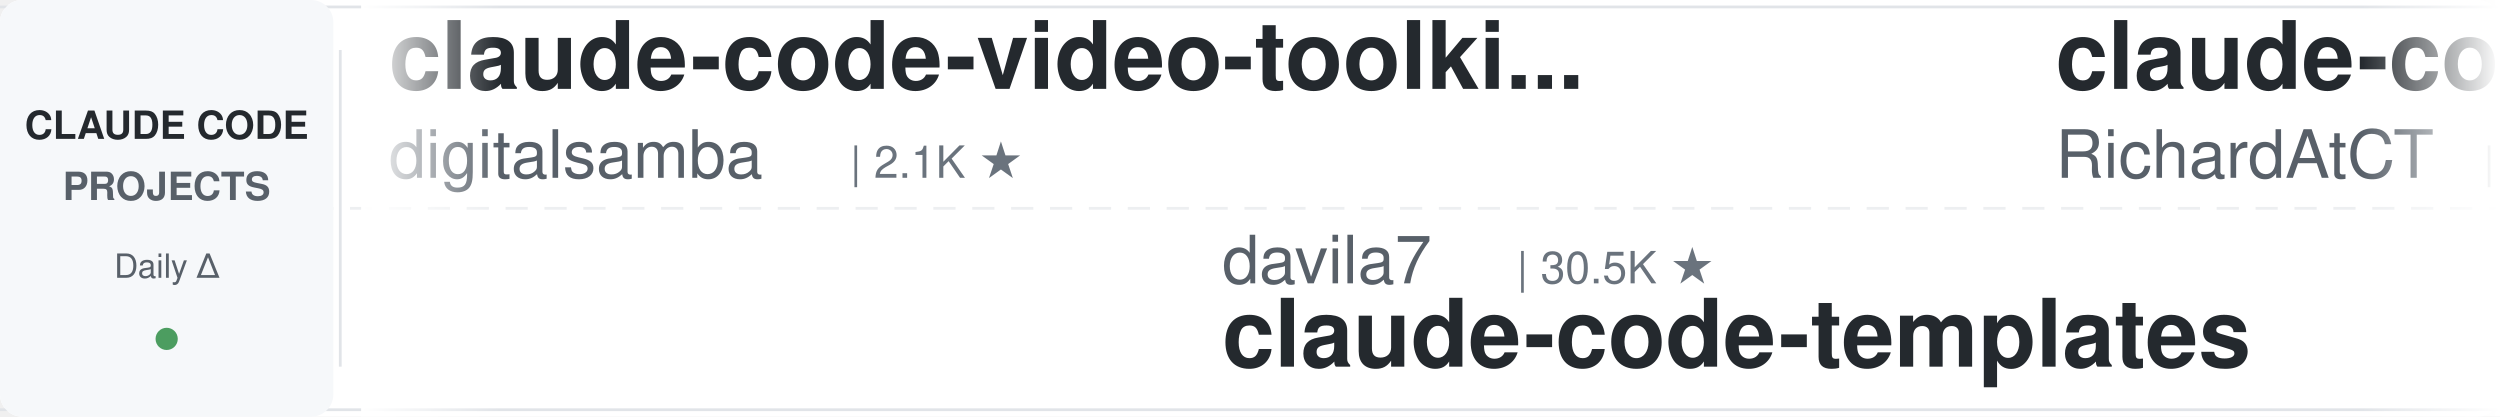
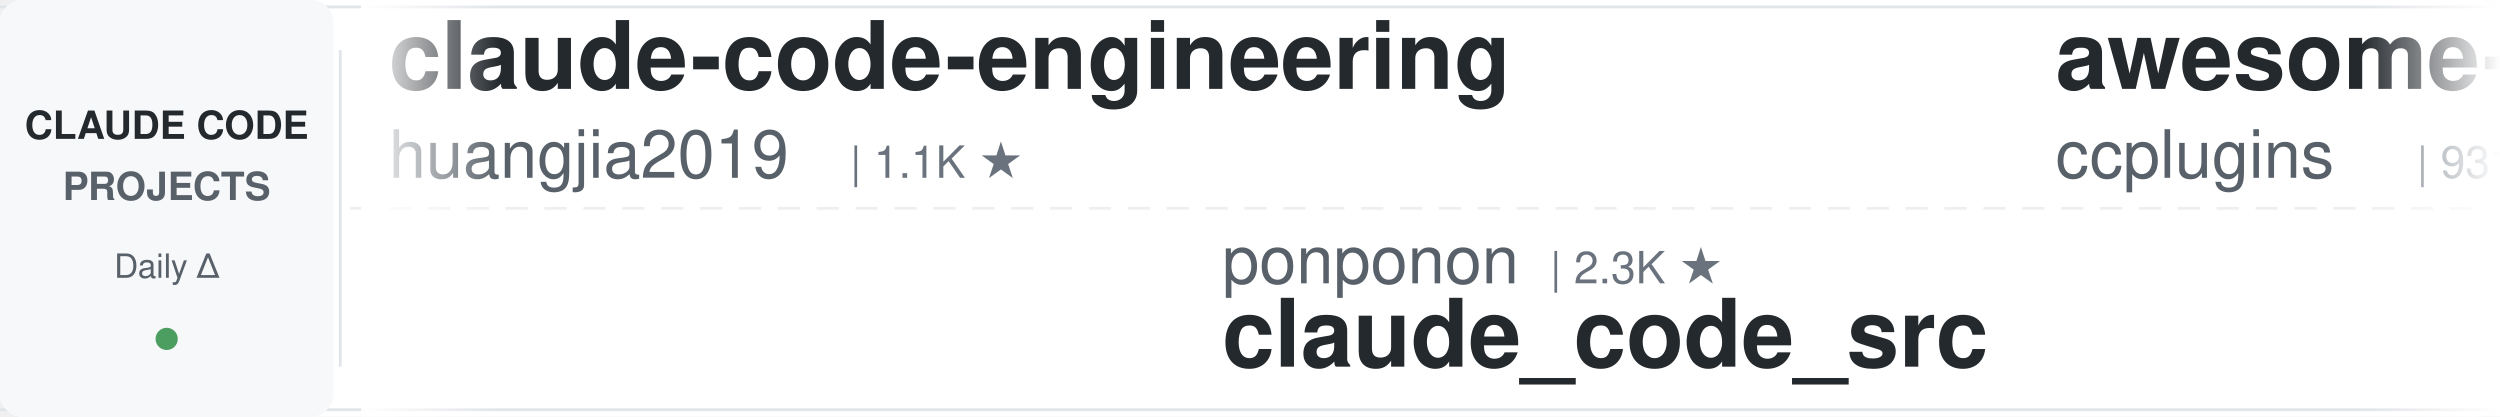
<svg xmlns="http://www.w3.org/2000/svg" width="900" height="150">
  <defs>
    <linearGradient id="leftFade" x1="0%" y1="0%" x2="100%" y2="0%">
      <stop offset="0%" style="stop-color:#ffffff;stop-opacity:1" />
      <stop offset="100%" style="stop-color:#ffffff;stop-opacity:0" />
    </linearGradient>
    <linearGradient id="rightFade" x1="0%" y1="0%" x2="100%" y2="0%">
      <stop offset="0%" style="stop-color:#ffffff;stop-opacity:0" />
      <stop offset="100%" style="stop-color:#ffffff;stop-opacity:1" />
    </linearGradient>
  </defs>
  <rect width="900" height="150" fill="#ffffff" rx="8" />
  <rect x="0" y="2" width="900" height="1" fill="#e1e4e8" />
  <rect x="0" y="147" width="900" height="1" fill="#e1e4e8" />
  <line x1="0" y1="75" x2="900" y2="75" stroke="#e1e4e8" stroke-width="1" stroke-dasharray="8 6" opacity="0.6" />
  <rect x="0" y="0" width="120" height="150" fill="#f6f8fa" rx="8" />
  <text x="60" y="50" font-family="-apple-system, BlinkMacSystemFont, 'Segoe UI', Helvetica, Arial, sans-serif" font-size="14" font-weight="600" fill="#24292e" text-anchor="middle">CLAUDE CODE</text>
  <text x="60" y="72" font-family="-apple-system, BlinkMacSystemFont, 'Segoe UI', Helvetica, Arial, sans-serif" font-size="14" font-weight="600" fill="#586069" text-anchor="middle">PROJECTS</text>
  <text x="60" y="100" font-family="-apple-system, BlinkMacSystemFont, 'Segoe UI', Helvetica, Arial, sans-serif" font-size="12" font-weight="500" fill="#586069" text-anchor="middle">Daily Δ</text>
  <circle cx="60" cy="122" r="4" fill="#22863a" opacity="0.8" />
  <rect x="122" y="18" width="1" height="114" fill="#e1e4e8" />
  <clipPath id="tickerClip">
    <rect x="130" y="0" width="770" height="150" />
  </clipPath>
  <g clip-path="url(#tickerClip)">
    <g id="tickerItems">
      <animateTransform attributeName="transform" attributeType="XML" type="translate" from="0 0" to="-3000 0" dur="54s" repeatCount="indefinite" />
      <g transform="translate(0, 0)">
-         <text x="140" y="32" font-family="-apple-system, BlinkMacSystemFont, 'Segoe UI', Helvetica, Arial, sans-serif" font-size="34" font-weight="600" fill="#24292e">claude-code-video-toolki...</text>
-         <text x="140" y="64" font-family="-apple-system, BlinkMacSystemFont, 'Segoe UI', Helvetica, Arial, sans-serif" font-size="24" font-weight="400" fill="#586069">digitalsamba</text>
-         <text x="306" y="64" font-family="-apple-system, BlinkMacSystemFont, 'Segoe UI', Helvetica, Arial, sans-serif" font-size="16" font-weight="500" fill="#6a737d">| 2.1K ★</text>
+         <text x="140" y="32" font-family="-apple-system, BlinkMacSystemFont, 'Segoe UI', Helvetica, Arial, sans-serif" font-size="34" font-weight="600" fill="#24292e">claude-code-engineering</text>
+         <text x="140" y="64" font-family="-apple-system, BlinkMacSystemFont, 'Segoe UI', Helvetica, Arial, sans-serif" font-size="24" font-weight="400" fill="#586069">huangjia2019</text>
+         <text x="306" y="64" font-family="-apple-system, BlinkMacSystemFont, 'Segoe UI', Helvetica, Arial, sans-serif" font-size="16" font-weight="500" fill="#6a737d">| 1.1K ★</text>
      </g>
      <g transform="translate(300, 0)">
-         <text x="140" y="102" font-family="-apple-system, BlinkMacSystemFont, 'Segoe UI', Helvetica, Arial, sans-serif" font-size="24" font-weight="400" fill="#586069">davila7</text>
-         <text x="246" y="102" font-family="-apple-system, BlinkMacSystemFont, 'Segoe UI', Helvetica, Arial, sans-serif" font-size="16" font-weight="500" fill="#6a737d">| 30.5K ★</text>
-         <text x="140" y="132" font-family="-apple-system, BlinkMacSystemFont, 'Segoe UI', Helvetica, Arial, sans-serif" font-size="34" font-weight="600" fill="#24292e">claude-code-templates</text>
+         <text x="140" y="102" font-family="-apple-system, BlinkMacSystemFont, 'Segoe UI', Helvetica, Arial, sans-serif" font-size="24" font-weight="400" fill="#586069">ponponon</text>
+         <text x="258" y="102" font-family="-apple-system, BlinkMacSystemFont, 'Segoe UI', Helvetica, Arial, sans-serif" font-size="16" font-weight="500" fill="#6a737d">| 2.3K ★</text>
+         <text x="140" y="132" font-family="-apple-system, BlinkMacSystemFont, 'Segoe UI', Helvetica, Arial, sans-serif" font-size="34" font-weight="600" fill="#24292e">claude_code_src</text>
      </g>
      <g transform="translate(600, 0)">
+         <text x="140" y="32" font-family="-apple-system, BlinkMacSystemFont, 'Segoe UI', Helvetica, Arial, sans-serif" font-size="34" font-weight="600" fill="#24292e">awesome-claude-code-plug...</text>
+         <text x="140" y="64" font-family="-apple-system, BlinkMacSystemFont, 'Segoe UI', Helvetica, Arial, sans-serif" font-size="24" font-weight="400" fill="#586069">ccplugins</text>
+         <text x="270" y="64" font-family="-apple-system, BlinkMacSystemFont, 'Segoe UI', Helvetica, Arial, sans-serif" font-size="16" font-weight="500" fill="#6a737d">| 931 ★</text>
+       </g>
+       <g transform="translate(900, 0)">
+         <text x="140" y="102" font-family="-apple-system, BlinkMacSystemFont, 'Segoe UI', Helvetica, Arial, sans-serif" font-size="24" font-weight="400" fill="#586069">oboard</text>
+         <text x="234" y="102" font-family="-apple-system, BlinkMacSystemFont, 'Segoe UI', Helvetica, Arial, sans-serif" font-size="16" font-weight="500" fill="#6a737d">| 3.3K ★</text>
+         <text x="140" y="132" font-family="-apple-system, BlinkMacSystemFont, 'Segoe UI', Helvetica, Arial, sans-serif" font-size="34" font-weight="600" fill="#24292e">claude-code-rev</text>
+       </g>
+       <g transform="translate(1200, 0)">
+         <text x="140" y="32" font-family="-apple-system, BlinkMacSystemFont, 'Segoe UI', Helvetica, Arial, sans-serif" font-size="34" font-weight="600" fill="#24292e">claude-code-showcase</text>
+         <text x="140" y="64" font-family="-apple-system, BlinkMacSystemFont, 'Segoe UI', Helvetica, Arial, sans-serif" font-size="24" font-weight="400" fill="#586069">ChrisWiles</text>
+         <text x="282" y="64" font-family="-apple-system, BlinkMacSystemFont, 'Segoe UI', Helvetica, Arial, sans-serif" font-size="16" font-weight="500" fill="#6a737d">| 6.1K ★</text>
+       </g>
+       <g transform="translate(1500, 0)">
+         <text x="140" y="102" font-family="-apple-system, BlinkMacSystemFont, 'Segoe UI', Helvetica, Arial, sans-serif" font-size="24" font-weight="400" fill="#586069">kodu-ai</text>
+         <text x="246" y="102" font-family="-apple-system, BlinkMacSystemFont, 'Segoe UI', Helvetica, Arial, sans-serif" font-size="16" font-weight="500" fill="#6a737d">| 5.2K ★</text>
+         <text x="140" y="132" font-family="-apple-system, BlinkMacSystemFont, 'Segoe UI', Helvetica, Arial, sans-serif" font-size="34" font-weight="600" fill="#24292e">claude-coder</text>
+       </g>
+       <g transform="translate(1800, 0)">
+         <text x="140" y="32" font-family="-apple-system, BlinkMacSystemFont, 'Segoe UI', Helvetica, Arial, sans-serif" font-size="34" font-weight="600" fill="#24292e">ralph-claude-code</text>
+         <text x="140" y="64" font-family="-apple-system, BlinkMacSystemFont, 'Segoe UI', Helvetica, Arial, sans-serif" font-size="24" font-weight="400" fill="#586069">frankbria</text>
+         <text x="270" y="64" font-family="-apple-system, BlinkMacSystemFont, 'Segoe UI', Helvetica, Arial, sans-serif" font-size="16" font-weight="500" fill="#6a737d">| 9.6K ★</text>
+       </g>
+       <g transform="translate(2100, 0)">
+         <text x="140" y="102" font-family="-apple-system, BlinkMacSystemFont, 'Segoe UI', Helvetica, Arial, sans-serif" font-size="24" font-weight="400" fill="#586069">zebbern</text>
+         <text x="246" y="102" font-family="-apple-system, BlinkMacSystemFont, 'Segoe UI', Helvetica, Arial, sans-serif" font-size="16" font-weight="500" fill="#6a737d">| 4.6K ★</text>
+         <text x="140" y="132" font-family="-apple-system, BlinkMacSystemFont, 'Segoe UI', Helvetica, Arial, sans-serif" font-size="34" font-weight="600" fill="#24292e">claude-code-guide</text>
+       </g>
+       <g transform="translate(2400, 0)">
        <text x="140" y="32" font-family="-apple-system, BlinkMacSystemFont, 'Segoe UI', Helvetica, Arial, sans-serif" font-size="34" font-weight="600" fill="#24292e">claude-code-telegram</text>
        <text x="140" y="64" font-family="-apple-system, BlinkMacSystemFont, 'Segoe UI', Helvetica, Arial, sans-serif" font-size="24" font-weight="400" fill="#586069">RichardAtCT</text>
        <text x="294" y="64" font-family="-apple-system, BlinkMacSystemFont, 'Segoe UI', Helvetica, Arial, sans-serif" font-size="16" font-weight="500" fill="#6a737d">| 2.8K ★</text>
      </g>
-       <g transform="translate(900, 0)">
-         <text x="140" y="102" font-family="-apple-system, BlinkMacSystemFont, 'Segoe UI', Helvetica, Arial, sans-serif" font-size="24" font-weight="400" fill="#586069">Cranot</text>
-         <text x="234" y="102" font-family="-apple-system, BlinkMacSystemFont, 'Segoe UI', Helvetica, Arial, sans-serif" font-size="16" font-weight="500" fill="#6a737d">| 2.9K ★</text>
-         <text x="140" y="132" font-family="-apple-system, BlinkMacSystemFont, 'Segoe UI', Helvetica, Arial, sans-serif" font-size="34" font-weight="600" fill="#24292e">claude-code-guide</text>
-       </g>
-       <g transform="translate(1200, 0)">
-         <text x="140" y="32" font-family="-apple-system, BlinkMacSystemFont, 'Segoe UI', Helvetica, Arial, sans-serif" font-size="34" font-weight="600" fill="#24292e">claude-code-harness</text>
-         <text x="140" y="64" font-family="-apple-system, BlinkMacSystemFont, 'Segoe UI', Helvetica, Arial, sans-serif" font-size="24" font-weight="400" fill="#586069">Chachamaru127</text>
-         <text x="318" y="64" font-family="-apple-system, BlinkMacSystemFont, 'Segoe UI', Helvetica, Arial, sans-serif" font-size="16" font-weight="500" fill="#6a737d">| 3.1K ★</text>
-       </g>
-       <g transform="translate(1500, 0)">
-         <text x="140" y="102" font-family="-apple-system, BlinkMacSystemFont, 'Segoe UI', Helvetica, Arial, sans-serif" font-size="24" font-weight="400" fill="#586069">1rgs</text>
-         <text x="210" y="102" font-family="-apple-system, BlinkMacSystemFont, 'Segoe UI', Helvetica, Arial, sans-serif" font-size="16" font-weight="500" fill="#6a737d">| 3.7K ★</text>
-         <text x="140" y="132" font-family="-apple-system, BlinkMacSystemFont, 'Segoe UI', Helvetica, Arial, sans-serif" font-size="34" font-weight="600" fill="#24292e">claude-code-proxy</text>
-       </g>
-       <g transform="translate(1800, 0)">
-         <text x="140" y="32" font-family="-apple-system, BlinkMacSystemFont, 'Segoe UI', Helvetica, Arial, sans-serif" font-size="34" font-weight="600" fill="#24292e">claude-code-hub</text>
-         <text x="140" y="64" font-family="-apple-system, BlinkMacSystemFont, 'Segoe UI', Helvetica, Arial, sans-serif" font-size="24" font-weight="400" fill="#586069">ding113</text>
-         <text x="246" y="64" font-family="-apple-system, BlinkMacSystemFont, 'Segoe UI', Helvetica, Arial, sans-serif" font-size="16" font-weight="500" fill="#6a737d">| 3.4K ★</text>
-       </g>
-       <g transform="translate(2100, 0)">
-         <text x="140" y="102" font-family="-apple-system, BlinkMacSystemFont, 'Segoe UI', Helvetica, Arial, sans-serif" font-size="24" font-weight="400" fill="#586069">luyao618</text>
-         <text x="258" y="102" font-family="-apple-system, BlinkMacSystemFont, 'Segoe UI', Helvetica, Arial, sans-serif" font-size="16" font-weight="500" fill="#6a737d">| 1.7K ★</text>
-         <text x="140" y="132" font-family="-apple-system, BlinkMacSystemFont, 'Segoe UI', Helvetica, Arial, sans-serif" font-size="34" font-weight="600" fill="#24292e">Claude-Code-Source-Study</text>
-       </g>
-       <g transform="translate(2400, 0)">
-         <text x="140" y="32" font-family="-apple-system, BlinkMacSystemFont, 'Segoe UI', Helvetica, Arial, sans-serif" font-size="34" font-weight="600" fill="#24292e">claude-code-proxy</text>
-         <text x="140" y="64" font-family="-apple-system, BlinkMacSystemFont, 'Segoe UI', Helvetica, Arial, sans-serif" font-size="24" font-weight="400" fill="#586069">fuergaosi233</text>
-         <text x="306" y="64" font-family="-apple-system, BlinkMacSystemFont, 'Segoe UI', Helvetica, Arial, sans-serif" font-size="16" font-weight="500" fill="#6a737d">| 2.8K ★</text>
-       </g>
      <g transform="translate(2700, 0)">
-         <text x="140" y="102" font-family="-apple-system, BlinkMacSystemFont, 'Segoe UI', Helvetica, Arial, sans-serif" font-size="24" font-weight="400" fill="#586069">hangsman</text>
-         <text x="258" y="102" font-family="-apple-system, BlinkMacSystemFont, 'Segoe UI', Helvetica, Arial, sans-serif" font-size="16" font-weight="500" fill="#6a737d">| 792 ★</text>
-         <text x="140" y="132" font-family="-apple-system, BlinkMacSystemFont, 'Segoe UI', Helvetica, Arial, sans-serif" font-size="34" font-weight="600" fill="#24292e">claude-code-source</text>
+         <text x="140" y="102" font-family="-apple-system, BlinkMacSystemFont, 'Segoe UI', Helvetica, Arial, sans-serif" font-size="24" font-weight="400" fill="#586069">Windy3f3f3f3f</text>
+         <text x="318" y="102" font-family="-apple-system, BlinkMacSystemFont, 'Segoe UI', Helvetica, Arial, sans-serif" font-size="16" font-weight="500" fill="#6a737d">| 3.6K ★</text>
+         <text x="140" y="132" font-family="-apple-system, BlinkMacSystemFont, 'Segoe UI', Helvetica, Arial, sans-serif" font-size="34" font-weight="600" fill="#24292e">how-claude-code-works</text>
      </g>
      <g transform="translate(3000, 0)">
-         <text x="140" y="32" font-family="-apple-system, BlinkMacSystemFont, 'Segoe UI', Helvetica, Arial, sans-serif" font-size="34" font-weight="600" fill="#24292e">claude-code-video-toolki...</text>
-         <text x="140" y="64" font-family="-apple-system, BlinkMacSystemFont, 'Segoe UI', Helvetica, Arial, sans-serif" font-size="24" font-weight="400" fill="#586069">digitalsamba</text>
-         <text x="306" y="64" font-family="-apple-system, BlinkMacSystemFont, 'Segoe UI', Helvetica, Arial, sans-serif" font-size="16" font-weight="500" fill="#6a737d">| 2.1K ★</text>
+         <text x="140" y="32" font-family="-apple-system, BlinkMacSystemFont, 'Segoe UI', Helvetica, Arial, sans-serif" font-size="34" font-weight="600" fill="#24292e">claude-code-engineering</text>
+         <text x="140" y="64" font-family="-apple-system, BlinkMacSystemFont, 'Segoe UI', Helvetica, Arial, sans-serif" font-size="24" font-weight="400" fill="#586069">huangjia2019</text>
+         <text x="306" y="64" font-family="-apple-system, BlinkMacSystemFont, 'Segoe UI', Helvetica, Arial, sans-serif" font-size="16" font-weight="500" fill="#6a737d">| 1.1K ★</text>
      </g>
      <g transform="translate(3300, 0)">
-         <text x="140" y="102" font-family="-apple-system, BlinkMacSystemFont, 'Segoe UI', Helvetica, Arial, sans-serif" font-size="24" font-weight="400" fill="#586069">davila7</text>
-         <text x="246" y="102" font-family="-apple-system, BlinkMacSystemFont, 'Segoe UI', Helvetica, Arial, sans-serif" font-size="16" font-weight="500" fill="#6a737d">| 30.5K ★</text>
-         <text x="140" y="132" font-family="-apple-system, BlinkMacSystemFont, 'Segoe UI', Helvetica, Arial, sans-serif" font-size="34" font-weight="600" fill="#24292e">claude-code-templates</text>
+         <text x="140" y="102" font-family="-apple-system, BlinkMacSystemFont, 'Segoe UI', Helvetica, Arial, sans-serif" font-size="24" font-weight="400" fill="#586069">ponponon</text>
+         <text x="258" y="102" font-family="-apple-system, BlinkMacSystemFont, 'Segoe UI', Helvetica, Arial, sans-serif" font-size="16" font-weight="500" fill="#6a737d">| 2.3K ★</text>
+         <text x="140" y="132" font-family="-apple-system, BlinkMacSystemFont, 'Segoe UI', Helvetica, Arial, sans-serif" font-size="34" font-weight="600" fill="#24292e">claude_code_src</text>
      </g>
      <g transform="translate(3600, 0)">
-         <text x="140" y="32" font-family="-apple-system, BlinkMacSystemFont, 'Segoe UI', Helvetica, Arial, sans-serif" font-size="34" font-weight="600" fill="#24292e">claude-code-telegram</text>
-         <text x="140" y="64" font-family="-apple-system, BlinkMacSystemFont, 'Segoe UI', Helvetica, Arial, sans-serif" font-size="24" font-weight="400" fill="#586069">RichardAtCT</text>
-         <text x="294" y="64" font-family="-apple-system, BlinkMacSystemFont, 'Segoe UI', Helvetica, Arial, sans-serif" font-size="16" font-weight="500" fill="#6a737d">| 2.8K ★</text>
+         <text x="140" y="32" font-family="-apple-system, BlinkMacSystemFont, 'Segoe UI', Helvetica, Arial, sans-serif" font-size="34" font-weight="600" fill="#24292e">awesome-claude-code-plug...</text>
+         <text x="140" y="64" font-family="-apple-system, BlinkMacSystemFont, 'Segoe UI', Helvetica, Arial, sans-serif" font-size="24" font-weight="400" fill="#586069">ccplugins</text>
+         <text x="270" y="64" font-family="-apple-system, BlinkMacSystemFont, 'Segoe UI', Helvetica, Arial, sans-serif" font-size="16" font-weight="500" fill="#6a737d">| 931 ★</text>
      </g>
      <g transform="translate(3900, 0)">
-         <text x="140" y="102" font-family="-apple-system, BlinkMacSystemFont, 'Segoe UI', Helvetica, Arial, sans-serif" font-size="24" font-weight="400" fill="#586069">Cranot</text>
-         <text x="234" y="102" font-family="-apple-system, BlinkMacSystemFont, 'Segoe UI', Helvetica, Arial, sans-serif" font-size="16" font-weight="500" fill="#6a737d">| 2.9K ★</text>
-         <text x="140" y="132" font-family="-apple-system, BlinkMacSystemFont, 'Segoe UI', Helvetica, Arial, sans-serif" font-size="34" font-weight="600" fill="#24292e">claude-code-guide</text>
+         <text x="140" y="102" font-family="-apple-system, BlinkMacSystemFont, 'Segoe UI', Helvetica, Arial, sans-serif" font-size="24" font-weight="400" fill="#586069">oboard</text>
+         <text x="234" y="102" font-family="-apple-system, BlinkMacSystemFont, 'Segoe UI', Helvetica, Arial, sans-serif" font-size="16" font-weight="500" fill="#6a737d">| 3.3K ★</text>
+         <text x="140" y="132" font-family="-apple-system, BlinkMacSystemFont, 'Segoe UI', Helvetica, Arial, sans-serif" font-size="34" font-weight="600" fill="#24292e">claude-code-rev</text>
      </g>
    </g>
  </g>
  <rect x="130" y="0" width="50" height="150" fill="url(#leftFade)" />
  <rect x="850" y="0" width="50" height="150" fill="url(#rightFade)" />
</svg>
